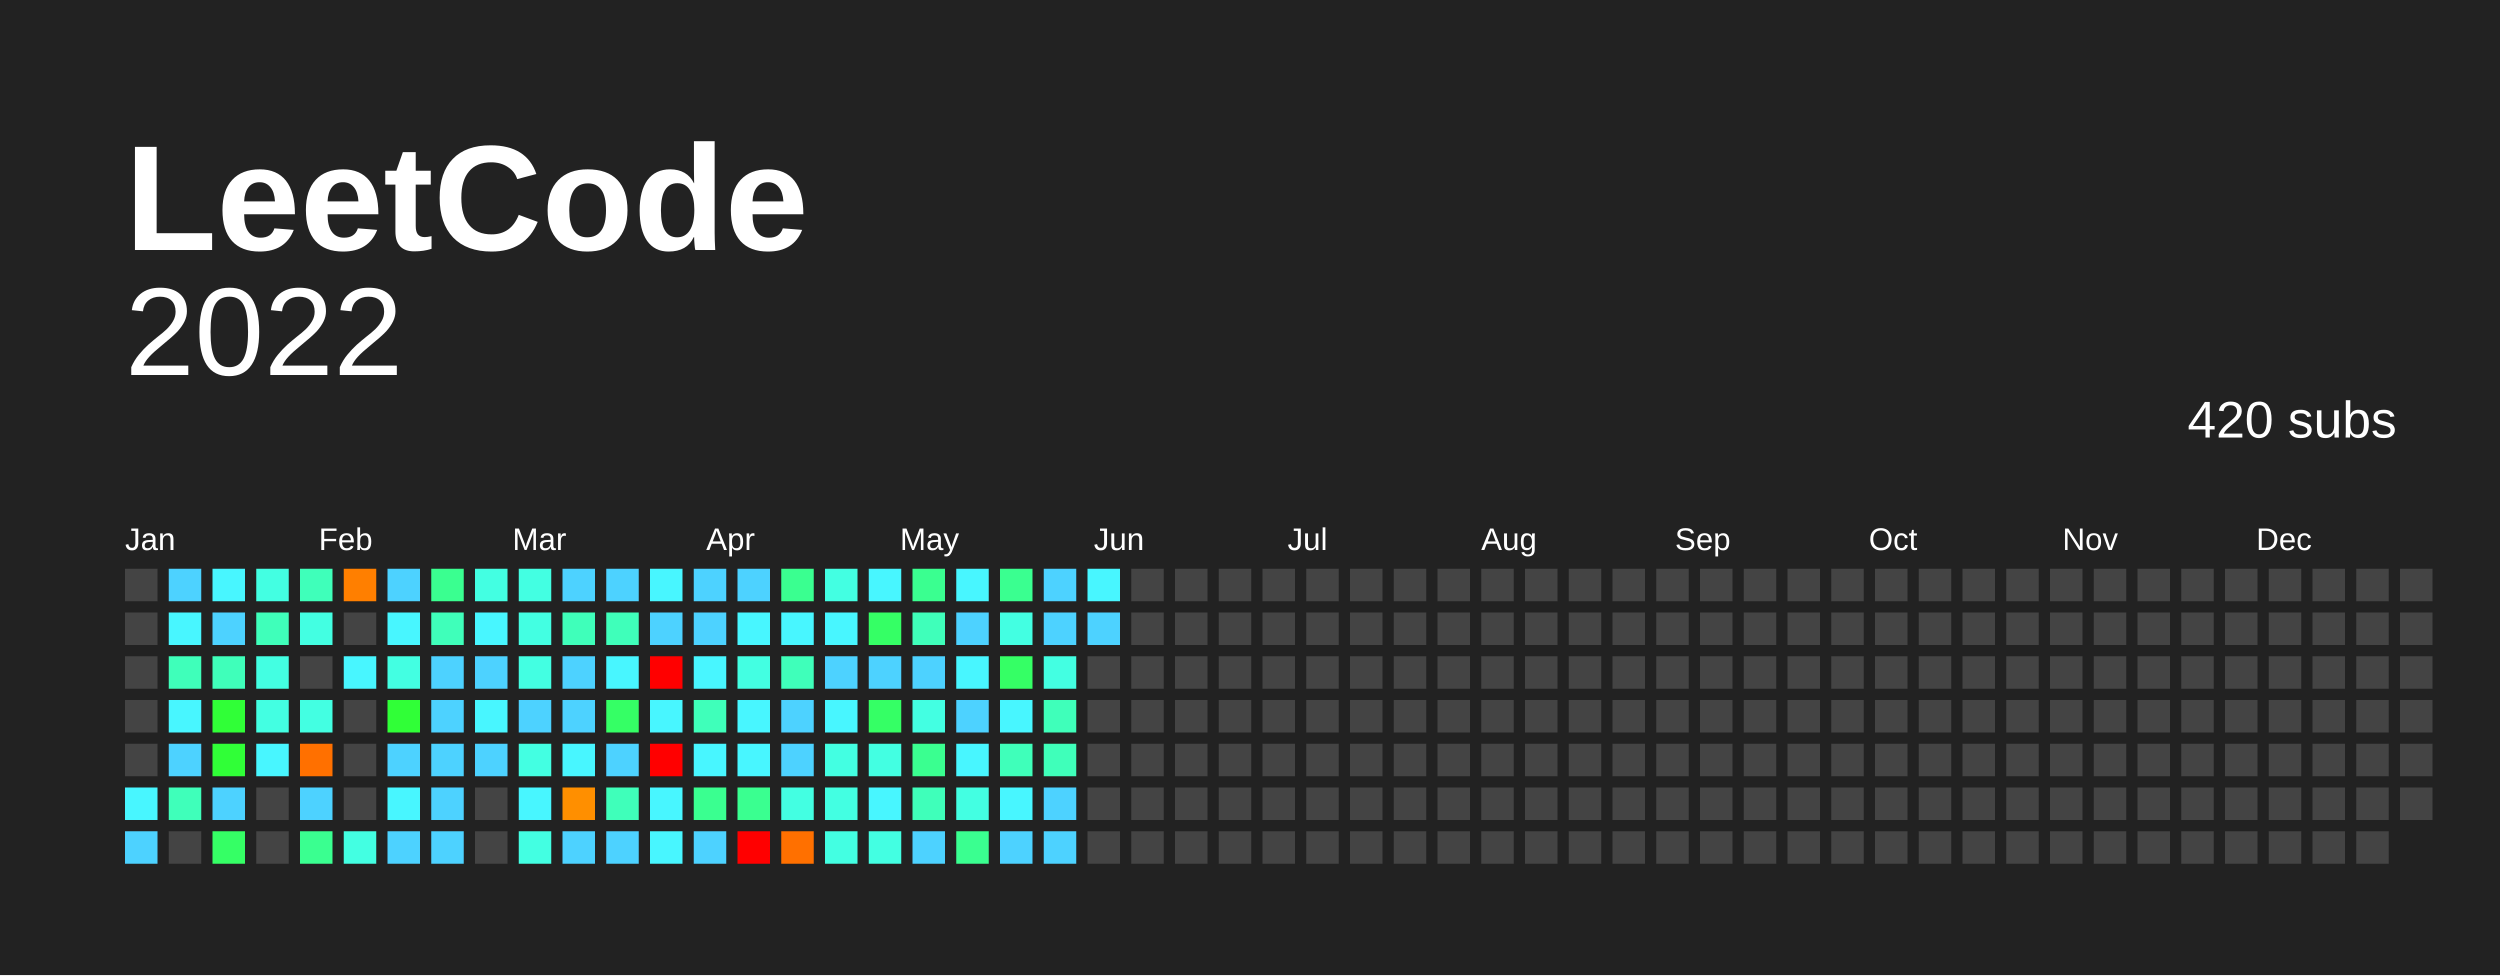
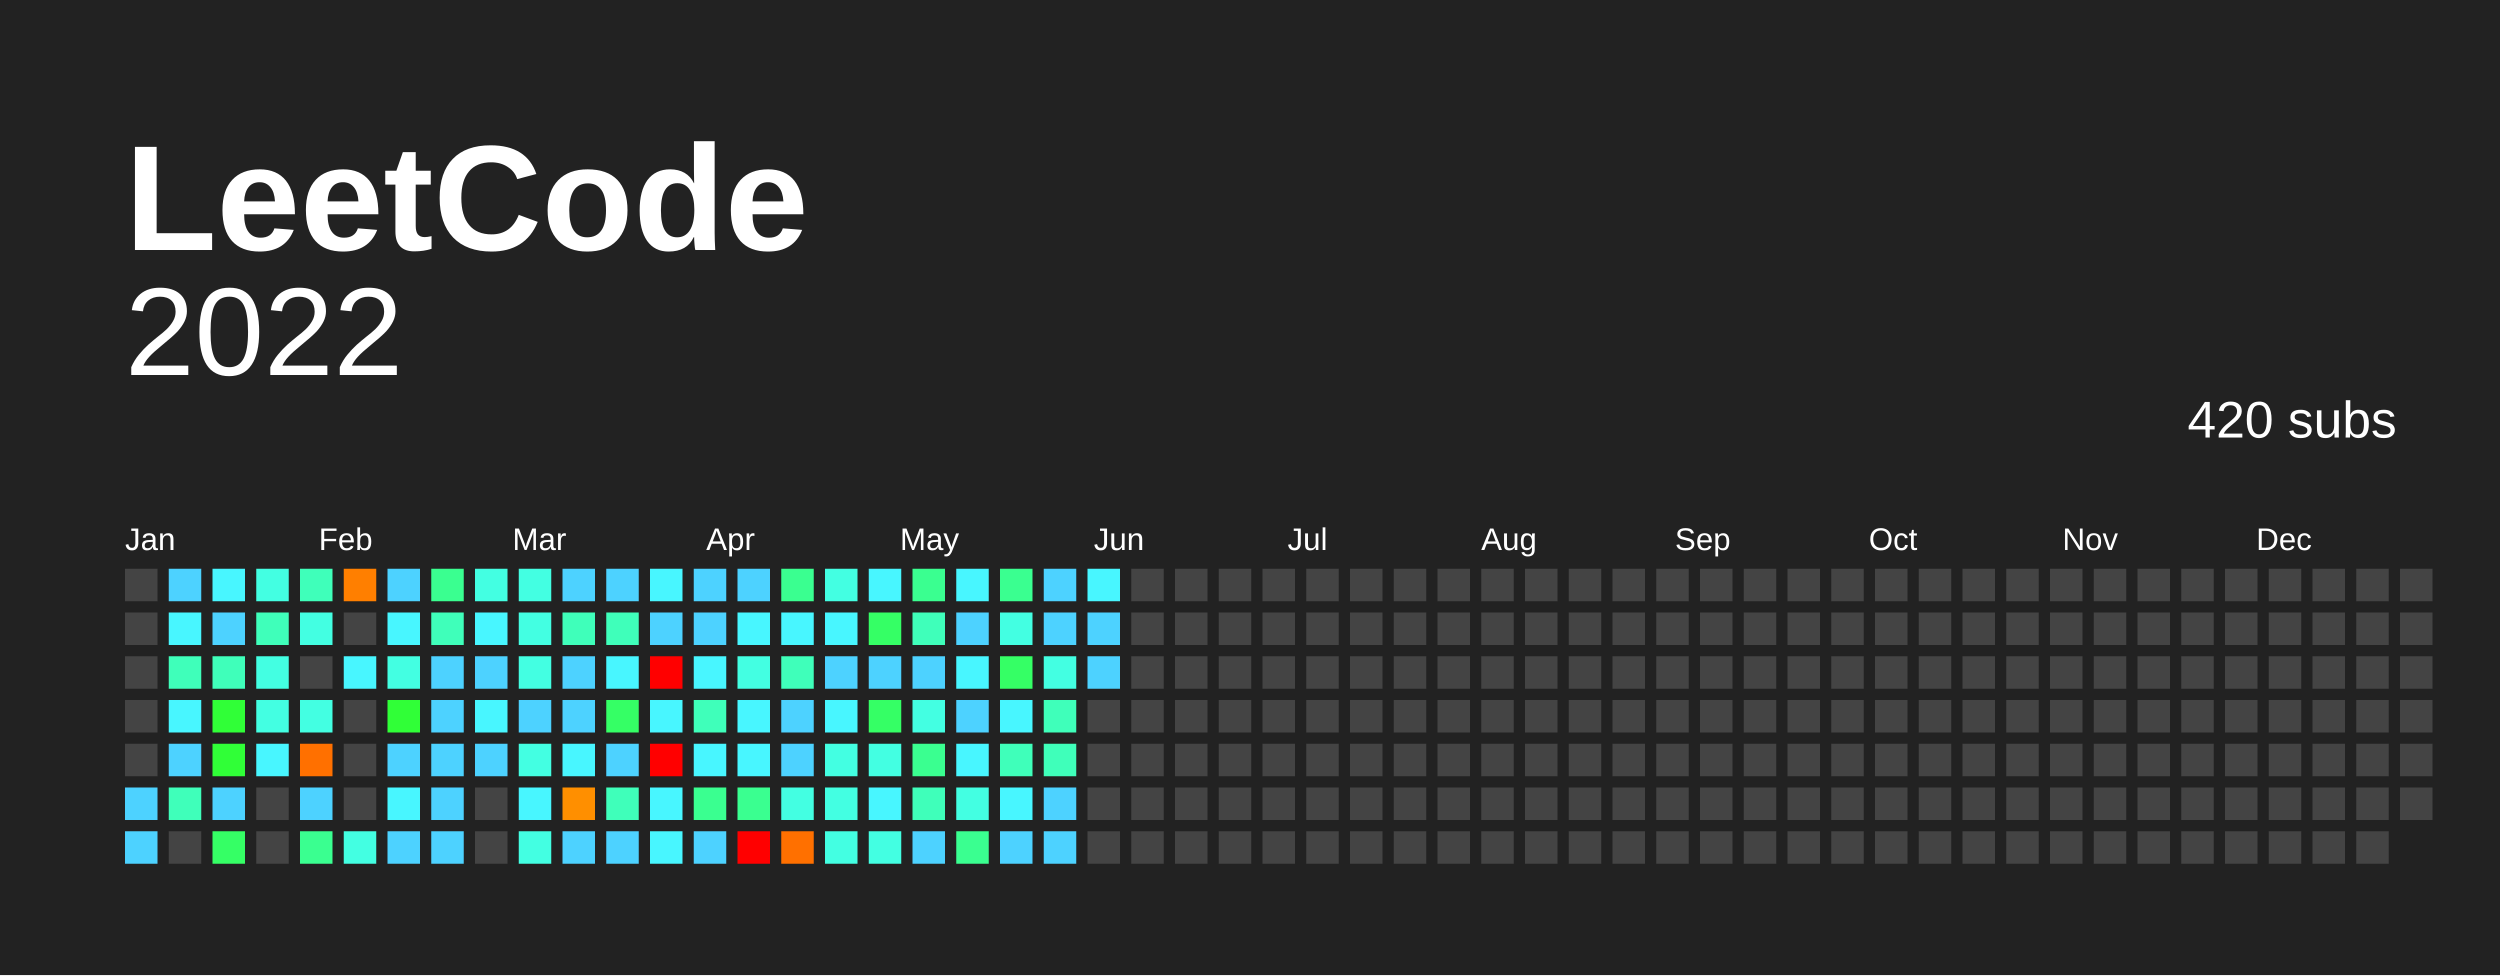
<svg xmlns="http://www.w3.org/2000/svg" baseProfile="full" height="78mm" version="1.1" viewBox="0,0,200,78" width="200mm">
  <defs />
  <rect fill="#222222" height="78" width="200" x="0" y="0" />
  <text fill="#FFFFFF" style="font-size:12px; font-family:Arial; font-weight:bold;" x="10" y="20"> LeetCode</text>
  <text alignment-baseline="hanging" fill="#FFFFFF" style="font-size:10.0px; font-family:Arial;" x="10" y="30">2022</text>
  <text alignment-baseline="hanging" fill="#FFFFFF" style="font-size:4.125px; font-family:Arial;" x="175" y="35">420 subs</text>
  <text fill="#FFFFFF" style="font-size:2.5px; font-family:Arial" x="10.0" y="44">Jan</text>
  <text fill="#FFFFFF" style="font-size:2.5px; font-family:Arial" x="25.5" y="44">Feb</text>
  <text fill="#FFFFFF" style="font-size:2.5px; font-family:Arial" x="41.0" y="44">Mar</text>
  <text fill="#FFFFFF" style="font-size:2.5px; font-family:Arial" x="56.5" y="44">Apr</text>
  <text fill="#FFFFFF" style="font-size:2.5px; font-family:Arial" x="72.0" y="44">May</text>
  <text fill="#FFFFFF" style="font-size:2.5px; font-family:Arial" x="87.5" y="44">Jun</text>
  <text fill="#FFFFFF" style="font-size:2.5px; font-family:Arial" x="103.0" y="44">Jul</text>
  <text fill="#FFFFFF" style="font-size:2.5px; font-family:Arial" x="118.5" y="44">Aug</text>
  <text fill="#FFFFFF" style="font-size:2.5px; font-family:Arial" x="134.0" y="44">Sep</text>
  <text fill="#FFFFFF" style="font-size:2.5px; font-family:Arial" x="149.5" y="44">Oct</text>
  <text fill="#FFFFFF" style="font-size:2.5px; font-family:Arial" x="165.0" y="44">Nov</text>
  <text fill="#FFFFFF" style="font-size:2.5px; font-family:Arial" x="180.5" y="44">Dec</text>
  <rect fill="#444444" height="2.6" width="2.6" x="10.0" y="45.5" />
  <rect fill="#444444" height="2.6" width="2.6" x="10.0" y="49.0" />
  <rect fill="#444444" height="2.6" width="2.6" x="10.0" y="52.5" />
  <rect fill="#444444" height="2.6" width="2.6" x="10.0" y="56.0" />
  <rect fill="#444444" height="2.6" width="2.6" x="10.0" y="59.5" />
-   <rect fill="#48f6ff" height="2.6" width="2.6" x="10.0" y="63.0" />
+   <rect fill="#4dd2ff" height="2.6" width="2.6" x="10.0" y="63.0" />
  <rect fill="#4dd2ff" height="2.6" width="2.6" x="10.0" y="66.5" />
  <rect fill="#4dd2ff" height="2.6" width="2.6" x="13.5" y="45.5" />
  <rect fill="#48f6ff" height="2.6" width="2.6" x="13.5" y="49.0" />
  <rect fill="#3fffba" height="2.6" width="2.6" x="13.5" y="52.5" />
  <rect fill="#48f6ff" height="2.6" width="2.6" x="13.5" y="56.0" />
  <rect fill="#4dd2ff" height="2.6" width="2.6" x="13.5" y="59.5" />
  <rect fill="#3fffba" height="2.6" width="2.6" x="13.5" y="63.0" />
  <rect fill="#444444" height="2.6" width="2.6" x="13.5" y="66.5" />
  <rect fill="#48f6ff" height="2.6" width="2.6" x="17.0" y="45.5" />
  <rect fill="#4dd2ff" height="2.6" width="2.6" x="17.0" y="49.0" />
  <rect fill="#3fffba" height="2.6" width="2.6" x="17.0" y="52.5" />
  <rect fill="#30ff37" height="2.6" width="2.6" x="17.0" y="56.0" />
  <rect fill="#30ff37" height="2.6" width="2.6" x="17.0" y="59.5" />
  <rect fill="#4dd2ff" height="2.6" width="2.6" x="17.0" y="63.0" />
  <rect fill="#35ff65" height="2.6" width="2.6" x="17.0" y="66.5" />
  <rect fill="#43ffe2" height="2.6" width="2.6" x="20.5" y="45.5" />
  <rect fill="#3fffba" height="2.6" width="2.6" x="20.5" y="49.0" />
  <rect fill="#43ffe2" height="2.6" width="2.6" x="20.5" y="52.5" />
  <rect fill="#43ffe2" height="2.6" width="2.6" x="20.5" y="56.0" />
  <rect fill="#48f6ff" height="2.6" width="2.6" x="20.5" y="59.5" />
  <rect fill="#444444" height="2.6" width="2.6" x="20.5" y="63.0" />
  <rect fill="#444444" height="2.6" width="2.6" x="20.5" y="66.5" />
  <rect fill="#3fffba" height="2.6" width="2.6" x="24.0" y="45.5" />
  <rect fill="#43ffe2" height="2.6" width="2.6" x="24.0" y="49.0" />
  <rect fill="#444444" height="2.6" width="2.6" x="24.0" y="52.5" />
  <rect fill="#43ffe2" height="2.6" width="2.6" x="24.0" y="56.0" />
  <rect fill="#ff7000" height="2.6" width="2.6" x="24.0" y="59.5" />
  <rect fill="#4dd2ff" height="2.6" width="2.6" x="24.0" y="63.0" />
  <rect fill="#3aff90" height="2.6" width="2.6" x="24.0" y="66.5" />
  <rect fill="#ff7f00" height="2.6" width="2.6" x="27.5" y="45.5" />
  <rect fill="#444444" height="2.6" width="2.6" x="27.5" y="49.0" />
  <rect fill="#48f6ff" height="2.6" width="2.6" x="27.5" y="52.5" />
  <rect fill="#444444" height="2.6" width="2.6" x="27.5" y="56.0" />
  <rect fill="#444444" height="2.6" width="2.6" x="27.5" y="59.5" />
  <rect fill="#444444" height="2.6" width="2.6" x="27.5" y="63.0" />
  <rect fill="#43ffe2" height="2.6" width="2.6" x="27.5" y="66.5" />
  <rect fill="#4dd2ff" height="2.6" width="2.6" x="31.0" y="45.5" />
  <rect fill="#48f6ff" height="2.6" width="2.6" x="31.0" y="49.0" />
  <rect fill="#43ffe2" height="2.6" width="2.6" x="31.0" y="52.5" />
  <rect fill="#30ff37" height="2.6" width="2.6" x="31.0" y="56.0" />
  <rect fill="#4dd2ff" height="2.6" width="2.6" x="31.0" y="59.5" />
  <rect fill="#48f6ff" height="2.6" width="2.6" x="31.0" y="63.0" />
  <rect fill="#4dd2ff" height="2.6" width="2.6" x="31.0" y="66.5" />
  <rect fill="#3aff90" height="2.6" width="2.6" x="34.5" y="45.5" />
  <rect fill="#3fffba" height="2.6" width="2.6" x="34.5" y="49.0" />
  <rect fill="#4dd2ff" height="2.6" width="2.6" x="34.5" y="52.5" />
  <rect fill="#4dd2ff" height="2.6" width="2.6" x="34.5" y="56.0" />
  <rect fill="#4dd2ff" height="2.6" width="2.6" x="34.5" y="59.5" />
  <rect fill="#4dd2ff" height="2.6" width="2.6" x="34.5" y="63.0" />
  <rect fill="#4dd2ff" height="2.6" width="2.6" x="34.5" y="66.5" />
  <rect fill="#43ffe2" height="2.6" width="2.6" x="38.0" y="45.5" />
  <rect fill="#48f6ff" height="2.6" width="2.6" x="38.0" y="49.0" />
  <rect fill="#4dd2ff" height="2.6" width="2.6" x="38.0" y="52.5" />
  <rect fill="#48f6ff" height="2.6" width="2.6" x="38.0" y="56.0" />
  <rect fill="#4dd2ff" height="2.6" width="2.6" x="38.0" y="59.5" />
  <rect fill="#444444" height="2.6" width="2.6" x="38.0" y="63.0" />
  <rect fill="#444444" height="2.6" width="2.6" x="38.0" y="66.5" />
  <rect fill="#43ffe2" height="2.6" width="2.6" x="41.5" y="45.5" />
  <rect fill="#43ffe2" height="2.6" width="2.6" x="41.5" y="49.0" />
  <rect fill="#43ffe2" height="2.6" width="2.6" x="41.5" y="52.5" />
  <rect fill="#4dd2ff" height="2.6" width="2.6" x="41.5" y="56.0" />
  <rect fill="#43ffe2" height="2.6" width="2.6" x="41.5" y="59.5" />
  <rect fill="#48f6ff" height="2.6" width="2.6" x="41.5" y="63.0" />
  <rect fill="#43ffe2" height="2.6" width="2.6" x="41.5" y="66.5" />
  <rect fill="#4dd2ff" height="2.6" width="2.6" x="45.0" y="45.5" />
  <rect fill="#3fffba" height="2.6" width="2.6" x="45.0" y="49.0" />
  <rect fill="#4dd2ff" height="2.6" width="2.6" x="45.0" y="52.5" />
  <rect fill="#4dd2ff" height="2.6" width="2.6" x="45.0" y="56.0" />
  <rect fill="#48f6ff" height="2.6" width="2.6" x="45.0" y="59.5" />
  <rect fill="#ff8f00" height="2.6" width="2.6" x="45.0" y="63.0" />
  <rect fill="#4dd2ff" height="2.6" width="2.6" x="45.0" y="66.5" />
  <rect fill="#4dd2ff" height="2.6" width="2.6" x="48.5" y="45.5" />
  <rect fill="#3fffba" height="2.6" width="2.6" x="48.5" y="49.0" />
  <rect fill="#48f6ff" height="2.6" width="2.6" x="48.5" y="52.5" />
  <rect fill="#35ff65" height="2.6" width="2.6" x="48.5" y="56.0" />
  <rect fill="#4dd2ff" height="2.6" width="2.6" x="48.5" y="59.5" />
  <rect fill="#3fffba" height="2.6" width="2.6" x="48.5" y="63.0" />
  <rect fill="#4dd2ff" height="2.6" width="2.6" x="48.5" y="66.5" />
  <rect fill="#48f6ff" height="2.6" width="2.6" x="52.0" y="45.5" />
  <rect fill="#4dd2ff" height="2.6" width="2.6" x="52.0" y="49.0" />
  <rect fill="red" height="2.6" width="2.6" x="52.0" y="52.5" />
  <rect fill="#48f6ff" height="2.6" width="2.6" x="52.0" y="56.0" />
  <rect fill="red" height="2.6" width="2.6" x="52.0" y="59.5" />
  <rect fill="#48f6ff" height="2.6" width="2.6" x="52.0" y="63.0" />
  <rect fill="#48f6ff" height="2.6" width="2.6" x="52.0" y="66.5" />
  <rect fill="#4dd2ff" height="2.6" width="2.6" x="55.5" y="45.5" />
  <rect fill="#4dd2ff" height="2.6" width="2.6" x="55.5" y="49.0" />
  <rect fill="#48f6ff" height="2.6" width="2.6" x="55.5" y="52.5" />
  <rect fill="#3fffba" height="2.6" width="2.6" x="55.5" y="56.0" />
  <rect fill="#48f6ff" height="2.6" width="2.6" x="55.5" y="59.5" />
  <rect fill="#3aff90" height="2.6" width="2.6" x="55.5" y="63.0" />
  <rect fill="#4dd2ff" height="2.6" width="2.6" x="55.5" y="66.5" />
  <rect fill="#4dd2ff" height="2.6" width="2.6" x="59.0" y="45.5" />
  <rect fill="#48f6ff" height="2.6" width="2.6" x="59.0" y="49.0" />
  <rect fill="#43ffe2" height="2.6" width="2.6" x="59.0" y="52.5" />
  <rect fill="#48f6ff" height="2.6" width="2.6" x="59.0" y="56.0" />
  <rect fill="#48f6ff" height="2.6" width="2.6" x="59.0" y="59.5" />
  <rect fill="#3aff90" height="2.6" width="2.6" x="59.0" y="63.0" />
  <rect fill="red" height="2.6" width="2.6" x="59.0" y="66.5" />
  <rect fill="#3aff90" height="2.6" width="2.6" x="62.5" y="45.5" />
  <rect fill="#48f6ff" height="2.6" width="2.6" x="62.5" y="49.0" />
  <rect fill="#3fffba" height="2.6" width="2.6" x="62.5" y="52.5" />
  <rect fill="#4dd2ff" height="2.6" width="2.6" x="62.5" y="56.0" />
  <rect fill="#4dd2ff" height="2.6" width="2.6" x="62.5" y="59.5" />
  <rect fill="#43ffe2" height="2.6" width="2.6" x="62.5" y="63.0" />
  <rect fill="#ff7000" height="2.6" width="2.6" x="62.5" y="66.5" />
  <rect fill="#43ffe2" height="2.6" width="2.6" x="66.0" y="45.5" />
  <rect fill="#48f6ff" height="2.6" width="2.6" x="66.0" y="49.0" />
  <rect fill="#4dd2ff" height="2.6" width="2.6" x="66.0" y="52.5" />
  <rect fill="#48f6ff" height="2.6" width="2.6" x="66.0" y="56.0" />
  <rect fill="#43ffe2" height="2.6" width="2.6" x="66.0" y="59.5" />
  <rect fill="#43ffe2" height="2.6" width="2.6" x="66.0" y="63.0" />
  <rect fill="#43ffe2" height="2.6" width="2.6" x="66.0" y="66.5" />
  <rect fill="#48f6ff" height="2.6" width="2.6" x="69.5" y="45.5" />
  <rect fill="#35ff65" height="2.6" width="2.6" x="69.5" y="49.0" />
  <rect fill="#4dd2ff" height="2.6" width="2.6" x="69.5" y="52.5" />
  <rect fill="#35ff65" height="2.6" width="2.6" x="69.5" y="56.0" />
  <rect fill="#43ffe2" height="2.6" width="2.6" x="69.5" y="59.5" />
  <rect fill="#48f6ff" height="2.6" width="2.6" x="69.5" y="63.0" />
  <rect fill="#43ffe2" height="2.6" width="2.6" x="69.5" y="66.5" />
  <rect fill="#3aff90" height="2.6" width="2.6" x="73.0" y="45.5" />
  <rect fill="#3fffba" height="2.6" width="2.6" x="73.0" y="49.0" />
  <rect fill="#4dd2ff" height="2.6" width="2.6" x="73.0" y="52.5" />
  <rect fill="#43ffe2" height="2.6" width="2.6" x="73.0" y="56.0" />
  <rect fill="#3aff90" height="2.6" width="2.6" x="73.0" y="59.5" />
  <rect fill="#3fffba" height="2.6" width="2.6" x="73.0" y="63.0" />
  <rect fill="#4dd2ff" height="2.6" width="2.6" x="73.0" y="66.5" />
  <rect fill="#48f6ff" height="2.6" width="2.6" x="76.5" y="45.5" />
  <rect fill="#4dd2ff" height="2.6" width="2.6" x="76.5" y="49.0" />
  <rect fill="#48f6ff" height="2.6" width="2.6" x="76.5" y="52.5" />
  <rect fill="#4dd2ff" height="2.6" width="2.6" x="76.5" y="56.0" />
  <rect fill="#48f6ff" height="2.6" width="2.6" x="76.5" y="59.5" />
  <rect fill="#43ffe2" height="2.6" width="2.6" x="76.5" y="63.0" />
  <rect fill="#3aff90" height="2.6" width="2.6" x="76.5" y="66.5" />
  <rect fill="#3aff90" height="2.6" width="2.6" x="80.0" y="45.5" />
  <rect fill="#43ffe2" height="2.6" width="2.6" x="80.0" y="49.0" />
  <rect fill="#35ff65" height="2.6" width="2.6" x="80.0" y="52.5" />
  <rect fill="#48f6ff" height="2.6" width="2.6" x="80.0" y="56.0" />
  <rect fill="#3fffba" height="2.6" width="2.6" x="80.0" y="59.5" />
  <rect fill="#48f6ff" height="2.6" width="2.6" x="80.0" y="63.0" />
  <rect fill="#4dd2ff" height="2.6" width="2.6" x="80.0" y="66.5" />
  <rect fill="#4dd2ff" height="2.6" width="2.6" x="83.5" y="45.5" />
  <rect fill="#4dd2ff" height="2.6" width="2.6" x="83.5" y="49.0" />
  <rect fill="#43ffe2" height="2.6" width="2.6" x="83.5" y="52.5" />
  <rect fill="#3fffba" height="2.6" width="2.6" x="83.5" y="56.0" />
  <rect fill="#3fffba" height="2.6" width="2.6" x="83.5" y="59.5" />
  <rect fill="#4dd2ff" height="2.6" width="2.6" x="83.5" y="63.0" />
  <rect fill="#4dd2ff" height="2.6" width="2.6" x="83.5" y="66.5" />
  <rect fill="#48f6ff" height="2.6" width="2.6" x="87.0" y="45.5" />
  <rect fill="#4dd2ff" height="2.6" width="2.6" x="87.0" y="49.0" />
-   <rect fill="#444444" height="2.6" width="2.6" x="87.0" y="52.5" />
+   <rect fill="#4dd2ff" height="2.6" width="2.6" x="87.0" y="52.5" />
  <rect fill="#444444" height="2.6" width="2.6" x="87.0" y="56.0" />
  <rect fill="#444444" height="2.6" width="2.6" x="87.0" y="59.5" />
  <rect fill="#444444" height="2.6" width="2.6" x="87.0" y="63.0" />
  <rect fill="#444444" height="2.6" width="2.6" x="87.0" y="66.5" />
  <rect fill="#444444" height="2.6" width="2.6" x="90.5" y="45.5" />
  <rect fill="#444444" height="2.6" width="2.6" x="90.5" y="49.0" />
  <rect fill="#444444" height="2.6" width="2.6" x="90.5" y="52.5" />
  <rect fill="#444444" height="2.6" width="2.6" x="90.5" y="56.0" />
  <rect fill="#444444" height="2.6" width="2.6" x="90.5" y="59.5" />
  <rect fill="#444444" height="2.6" width="2.6" x="90.5" y="63.0" />
  <rect fill="#444444" height="2.6" width="2.6" x="90.5" y="66.5" />
  <rect fill="#444444" height="2.6" width="2.6" x="94.0" y="45.5" />
  <rect fill="#444444" height="2.6" width="2.6" x="94.0" y="49.0" />
  <rect fill="#444444" height="2.6" width="2.6" x="94.0" y="52.5" />
  <rect fill="#444444" height="2.6" width="2.6" x="94.0" y="56.0" />
  <rect fill="#444444" height="2.6" width="2.6" x="94.0" y="59.5" />
  <rect fill="#444444" height="2.6" width="2.6" x="94.0" y="63.0" />
  <rect fill="#444444" height="2.6" width="2.6" x="94.0" y="66.5" />
  <rect fill="#444444" height="2.6" width="2.6" x="97.5" y="45.5" />
  <rect fill="#444444" height="2.6" width="2.6" x="97.5" y="49.0" />
  <rect fill="#444444" height="2.6" width="2.6" x="97.5" y="52.5" />
  <rect fill="#444444" height="2.6" width="2.6" x="97.5" y="56.0" />
  <rect fill="#444444" height="2.6" width="2.6" x="97.5" y="59.5" />
  <rect fill="#444444" height="2.6" width="2.6" x="97.5" y="63.0" />
  <rect fill="#444444" height="2.6" width="2.6" x="97.5" y="66.5" />
  <rect fill="#444444" height="2.6" width="2.6" x="101.0" y="45.5" />
  <rect fill="#444444" height="2.6" width="2.6" x="101.0" y="49.0" />
  <rect fill="#444444" height="2.6" width="2.6" x="101.0" y="52.5" />
  <rect fill="#444444" height="2.6" width="2.6" x="101.0" y="56.0" />
  <rect fill="#444444" height="2.6" width="2.6" x="101.0" y="59.5" />
  <rect fill="#444444" height="2.6" width="2.6" x="101.0" y="63.0" />
  <rect fill="#444444" height="2.6" width="2.6" x="101.0" y="66.5" />
  <rect fill="#444444" height="2.6" width="2.6" x="104.5" y="45.5" />
  <rect fill="#444444" height="2.6" width="2.6" x="104.5" y="49.0" />
  <rect fill="#444444" height="2.6" width="2.6" x="104.5" y="52.5" />
  <rect fill="#444444" height="2.6" width="2.6" x="104.5" y="56.0" />
  <rect fill="#444444" height="2.6" width="2.6" x="104.5" y="59.5" />
  <rect fill="#444444" height="2.6" width="2.6" x="104.5" y="63.0" />
  <rect fill="#444444" height="2.6" width="2.6" x="104.5" y="66.5" />
  <rect fill="#444444" height="2.6" width="2.6" x="108.0" y="45.5" />
  <rect fill="#444444" height="2.6" width="2.6" x="108.0" y="49.0" />
  <rect fill="#444444" height="2.6" width="2.6" x="108.0" y="52.5" />
  <rect fill="#444444" height="2.6" width="2.6" x="108.0" y="56.0" />
  <rect fill="#444444" height="2.6" width="2.6" x="108.0" y="59.5" />
  <rect fill="#444444" height="2.6" width="2.6" x="108.0" y="63.0" />
  <rect fill="#444444" height="2.6" width="2.6" x="108.0" y="66.5" />
  <rect fill="#444444" height="2.6" width="2.6" x="111.5" y="45.5" />
  <rect fill="#444444" height="2.6" width="2.6" x="111.5" y="49.0" />
  <rect fill="#444444" height="2.6" width="2.6" x="111.5" y="52.5" />
  <rect fill="#444444" height="2.6" width="2.6" x="111.5" y="56.0" />
  <rect fill="#444444" height="2.6" width="2.6" x="111.5" y="59.5" />
  <rect fill="#444444" height="2.6" width="2.6" x="111.5" y="63.0" />
  <rect fill="#444444" height="2.6" width="2.6" x="111.5" y="66.5" />
  <rect fill="#444444" height="2.6" width="2.6" x="115.0" y="45.5" />
  <rect fill="#444444" height="2.6" width="2.6" x="115.0" y="49.0" />
  <rect fill="#444444" height="2.6" width="2.6" x="115.0" y="52.5" />
  <rect fill="#444444" height="2.6" width="2.6" x="115.0" y="56.0" />
  <rect fill="#444444" height="2.6" width="2.6" x="115.0" y="59.5" />
  <rect fill="#444444" height="2.6" width="2.6" x="115.0" y="63.0" />
  <rect fill="#444444" height="2.6" width="2.6" x="115.0" y="66.5" />
  <rect fill="#444444" height="2.6" width="2.6" x="118.5" y="45.5" />
  <rect fill="#444444" height="2.6" width="2.6" x="118.5" y="49.0" />
  <rect fill="#444444" height="2.6" width="2.6" x="118.5" y="52.5" />
  <rect fill="#444444" height="2.6" width="2.6" x="118.5" y="56.0" />
  <rect fill="#444444" height="2.6" width="2.6" x="118.5" y="59.5" />
  <rect fill="#444444" height="2.6" width="2.6" x="118.5" y="63.0" />
  <rect fill="#444444" height="2.6" width="2.6" x="118.5" y="66.5" />
  <rect fill="#444444" height="2.6" width="2.6" x="122.0" y="45.5" />
  <rect fill="#444444" height="2.6" width="2.6" x="122.0" y="49.0" />
  <rect fill="#444444" height="2.6" width="2.6" x="122.0" y="52.5" />
  <rect fill="#444444" height="2.6" width="2.6" x="122.0" y="56.0" />
  <rect fill="#444444" height="2.6" width="2.6" x="122.0" y="59.5" />
  <rect fill="#444444" height="2.6" width="2.6" x="122.0" y="63.0" />
  <rect fill="#444444" height="2.6" width="2.6" x="122.0" y="66.5" />
  <rect fill="#444444" height="2.6" width="2.6" x="125.5" y="45.5" />
  <rect fill="#444444" height="2.6" width="2.6" x="125.5" y="49.0" />
  <rect fill="#444444" height="2.6" width="2.6" x="125.5" y="52.5" />
  <rect fill="#444444" height="2.6" width="2.6" x="125.5" y="56.0" />
  <rect fill="#444444" height="2.6" width="2.6" x="125.5" y="59.5" />
  <rect fill="#444444" height="2.6" width="2.6" x="125.5" y="63.0" />
  <rect fill="#444444" height="2.6" width="2.6" x="125.5" y="66.5" />
  <rect fill="#444444" height="2.6" width="2.6" x="129.0" y="45.5" />
  <rect fill="#444444" height="2.6" width="2.6" x="129.0" y="49.0" />
  <rect fill="#444444" height="2.6" width="2.6" x="129.0" y="52.5" />
  <rect fill="#444444" height="2.6" width="2.6" x="129.0" y="56.0" />
  <rect fill="#444444" height="2.6" width="2.6" x="129.0" y="59.5" />
  <rect fill="#444444" height="2.6" width="2.6" x="129.0" y="63.0" />
  <rect fill="#444444" height="2.6" width="2.6" x="129.0" y="66.5" />
  <rect fill="#444444" height="2.6" width="2.6" x="132.5" y="45.5" />
  <rect fill="#444444" height="2.6" width="2.6" x="132.5" y="49.0" />
  <rect fill="#444444" height="2.6" width="2.6" x="132.5" y="52.5" />
  <rect fill="#444444" height="2.6" width="2.6" x="132.5" y="56.0" />
  <rect fill="#444444" height="2.6" width="2.6" x="132.5" y="59.5" />
  <rect fill="#444444" height="2.6" width="2.6" x="132.5" y="63.0" />
  <rect fill="#444444" height="2.6" width="2.6" x="132.5" y="66.5" />
  <rect fill="#444444" height="2.6" width="2.6" x="136.0" y="45.5" />
  <rect fill="#444444" height="2.6" width="2.6" x="136.0" y="49.0" />
  <rect fill="#444444" height="2.6" width="2.6" x="136.0" y="52.5" />
  <rect fill="#444444" height="2.6" width="2.6" x="136.0" y="56.0" />
  <rect fill="#444444" height="2.6" width="2.6" x="136.0" y="59.5" />
  <rect fill="#444444" height="2.6" width="2.6" x="136.0" y="63.0" />
  <rect fill="#444444" height="2.6" width="2.6" x="136.0" y="66.5" />
  <rect fill="#444444" height="2.6" width="2.6" x="139.5" y="45.5" />
  <rect fill="#444444" height="2.6" width="2.6" x="139.5" y="49.0" />
  <rect fill="#444444" height="2.6" width="2.6" x="139.5" y="52.5" />
  <rect fill="#444444" height="2.6" width="2.6" x="139.5" y="56.0" />
  <rect fill="#444444" height="2.6" width="2.6" x="139.5" y="59.5" />
  <rect fill="#444444" height="2.6" width="2.6" x="139.5" y="63.0" />
  <rect fill="#444444" height="2.6" width="2.6" x="139.5" y="66.5" />
  <rect fill="#444444" height="2.6" width="2.6" x="143.0" y="45.5" />
  <rect fill="#444444" height="2.6" width="2.6" x="143.0" y="49.0" />
  <rect fill="#444444" height="2.6" width="2.6" x="143.0" y="52.5" />
  <rect fill="#444444" height="2.6" width="2.6" x="143.0" y="56.0" />
  <rect fill="#444444" height="2.6" width="2.6" x="143.0" y="59.5" />
  <rect fill="#444444" height="2.6" width="2.6" x="143.0" y="63.0" />
  <rect fill="#444444" height="2.6" width="2.6" x="143.0" y="66.5" />
  <rect fill="#444444" height="2.6" width="2.6" x="146.5" y="45.5" />
  <rect fill="#444444" height="2.6" width="2.6" x="146.5" y="49.0" />
  <rect fill="#444444" height="2.6" width="2.6" x="146.5" y="52.5" />
  <rect fill="#444444" height="2.6" width="2.6" x="146.5" y="56.0" />
  <rect fill="#444444" height="2.6" width="2.6" x="146.5" y="59.5" />
  <rect fill="#444444" height="2.6" width="2.6" x="146.5" y="63.0" />
  <rect fill="#444444" height="2.6" width="2.6" x="146.5" y="66.5" />
  <rect fill="#444444" height="2.6" width="2.6" x="150.0" y="45.5" />
  <rect fill="#444444" height="2.6" width="2.6" x="150.0" y="49.0" />
  <rect fill="#444444" height="2.6" width="2.6" x="150.0" y="52.5" />
  <rect fill="#444444" height="2.6" width="2.6" x="150.0" y="56.0" />
  <rect fill="#444444" height="2.6" width="2.6" x="150.0" y="59.5" />
  <rect fill="#444444" height="2.6" width="2.6" x="150.0" y="63.0" />
  <rect fill="#444444" height="2.6" width="2.6" x="150.0" y="66.5" />
  <rect fill="#444444" height="2.6" width="2.6" x="153.5" y="45.5" />
  <rect fill="#444444" height="2.6" width="2.6" x="153.5" y="49.0" />
  <rect fill="#444444" height="2.6" width="2.6" x="153.5" y="52.5" />
  <rect fill="#444444" height="2.6" width="2.6" x="153.5" y="56.0" />
  <rect fill="#444444" height="2.6" width="2.6" x="153.5" y="59.5" />
  <rect fill="#444444" height="2.6" width="2.6" x="153.5" y="63.0" />
  <rect fill="#444444" height="2.6" width="2.6" x="153.5" y="66.5" />
  <rect fill="#444444" height="2.6" width="2.6" x="157.0" y="45.5" />
  <rect fill="#444444" height="2.6" width="2.6" x="157.0" y="49.0" />
  <rect fill="#444444" height="2.6" width="2.6" x="157.0" y="52.5" />
  <rect fill="#444444" height="2.6" width="2.6" x="157.0" y="56.0" />
  <rect fill="#444444" height="2.6" width="2.6" x="157.0" y="59.5" />
  <rect fill="#444444" height="2.6" width="2.6" x="157.0" y="63.0" />
  <rect fill="#444444" height="2.6" width="2.6" x="157.0" y="66.5" />
  <rect fill="#444444" height="2.6" width="2.6" x="160.5" y="45.5" />
  <rect fill="#444444" height="2.6" width="2.6" x="160.5" y="49.0" />
  <rect fill="#444444" height="2.6" width="2.6" x="160.5" y="52.5" />
  <rect fill="#444444" height="2.6" width="2.6" x="160.5" y="56.0" />
  <rect fill="#444444" height="2.6" width="2.6" x="160.5" y="59.5" />
  <rect fill="#444444" height="2.6" width="2.6" x="160.5" y="63.0" />
  <rect fill="#444444" height="2.6" width="2.6" x="160.5" y="66.5" />
  <rect fill="#444444" height="2.6" width="2.6" x="164.0" y="45.5" />
  <rect fill="#444444" height="2.6" width="2.6" x="164.0" y="49.0" />
  <rect fill="#444444" height="2.6" width="2.6" x="164.0" y="52.5" />
  <rect fill="#444444" height="2.6" width="2.6" x="164.0" y="56.0" />
  <rect fill="#444444" height="2.6" width="2.6" x="164.0" y="59.5" />
  <rect fill="#444444" height="2.6" width="2.6" x="164.0" y="63.0" />
  <rect fill="#444444" height="2.6" width="2.6" x="164.0" y="66.5" />
  <rect fill="#444444" height="2.6" width="2.6" x="167.5" y="45.5" />
  <rect fill="#444444" height="2.6" width="2.6" x="167.5" y="49.0" />
  <rect fill="#444444" height="2.6" width="2.6" x="167.5" y="52.5" />
  <rect fill="#444444" height="2.6" width="2.6" x="167.5" y="56.0" />
  <rect fill="#444444" height="2.6" width="2.6" x="167.5" y="59.5" />
  <rect fill="#444444" height="2.6" width="2.6" x="167.5" y="63.0" />
  <rect fill="#444444" height="2.6" width="2.6" x="167.5" y="66.5" />
  <rect fill="#444444" height="2.6" width="2.6" x="171.0" y="45.5" />
  <rect fill="#444444" height="2.6" width="2.6" x="171.0" y="49.0" />
  <rect fill="#444444" height="2.6" width="2.6" x="171.0" y="52.5" />
  <rect fill="#444444" height="2.6" width="2.6" x="171.0" y="56.0" />
  <rect fill="#444444" height="2.6" width="2.6" x="171.0" y="59.5" />
  <rect fill="#444444" height="2.6" width="2.6" x="171.0" y="63.0" />
  <rect fill="#444444" height="2.6" width="2.6" x="171.0" y="66.5" />
  <rect fill="#444444" height="2.6" width="2.6" x="174.5" y="45.5" />
  <rect fill="#444444" height="2.6" width="2.6" x="174.5" y="49.0" />
  <rect fill="#444444" height="2.6" width="2.6" x="174.5" y="52.5" />
  <rect fill="#444444" height="2.6" width="2.6" x="174.5" y="56.0" />
  <rect fill="#444444" height="2.6" width="2.6" x="174.5" y="59.5" />
  <rect fill="#444444" height="2.6" width="2.6" x="174.5" y="63.0" />
  <rect fill="#444444" height="2.6" width="2.6" x="174.5" y="66.5" />
  <rect fill="#444444" height="2.6" width="2.6" x="178.0" y="45.5" />
  <rect fill="#444444" height="2.6" width="2.6" x="178.0" y="49.0" />
  <rect fill="#444444" height="2.6" width="2.6" x="178.0" y="52.5" />
  <rect fill="#444444" height="2.6" width="2.6" x="178.0" y="56.0" />
  <rect fill="#444444" height="2.6" width="2.6" x="178.0" y="59.5" />
  <rect fill="#444444" height="2.6" width="2.6" x="178.0" y="63.0" />
  <rect fill="#444444" height="2.6" width="2.6" x="178.0" y="66.5" />
  <rect fill="#444444" height="2.6" width="2.6" x="181.5" y="45.5" />
  <rect fill="#444444" height="2.6" width="2.6" x="181.5" y="49.0" />
  <rect fill="#444444" height="2.6" width="2.6" x="181.5" y="52.5" />
  <rect fill="#444444" height="2.6" width="2.6" x="181.5" y="56.0" />
  <rect fill="#444444" height="2.6" width="2.6" x="181.5" y="59.5" />
  <rect fill="#444444" height="2.6" width="2.6" x="181.5" y="63.0" />
  <rect fill="#444444" height="2.6" width="2.6" x="181.5" y="66.5" />
  <rect fill="#444444" height="2.6" width="2.6" x="185.0" y="45.5" />
  <rect fill="#444444" height="2.6" width="2.6" x="185.0" y="49.0" />
  <rect fill="#444444" height="2.6" width="2.6" x="185.0" y="52.5" />
  <rect fill="#444444" height="2.6" width="2.6" x="185.0" y="56.0" />
  <rect fill="#444444" height="2.6" width="2.6" x="185.0" y="59.5" />
  <rect fill="#444444" height="2.6" width="2.6" x="185.0" y="63.0" />
  <rect fill="#444444" height="2.6" width="2.6" x="185.0" y="66.5" />
  <rect fill="#444444" height="2.6" width="2.6" x="188.5" y="45.5" />
  <rect fill="#444444" height="2.6" width="2.6" x="188.5" y="49.0" />
  <rect fill="#444444" height="2.6" width="2.6" x="188.5" y="52.5" />
  <rect fill="#444444" height="2.6" width="2.6" x="188.5" y="56.0" />
  <rect fill="#444444" height="2.6" width="2.6" x="188.5" y="59.5" />
  <rect fill="#444444" height="2.6" width="2.6" x="188.5" y="63.0" />
  <rect fill="#444444" height="2.6" width="2.6" x="188.5" y="66.5" />
  <rect fill="#444444" height="2.6" width="2.6" x="192.0" y="45.5" />
  <rect fill="#444444" height="2.6" width="2.6" x="192.0" y="49.0" />
  <rect fill="#444444" height="2.6" width="2.6" x="192.0" y="52.5" />
  <rect fill="#444444" height="2.6" width="2.6" x="192.0" y="56.0" />
  <rect fill="#444444" height="2.6" width="2.6" x="192.0" y="59.5" />
  <rect fill="#444444" height="2.6" width="2.6" x="192.0" y="63.0" />
</svg>
